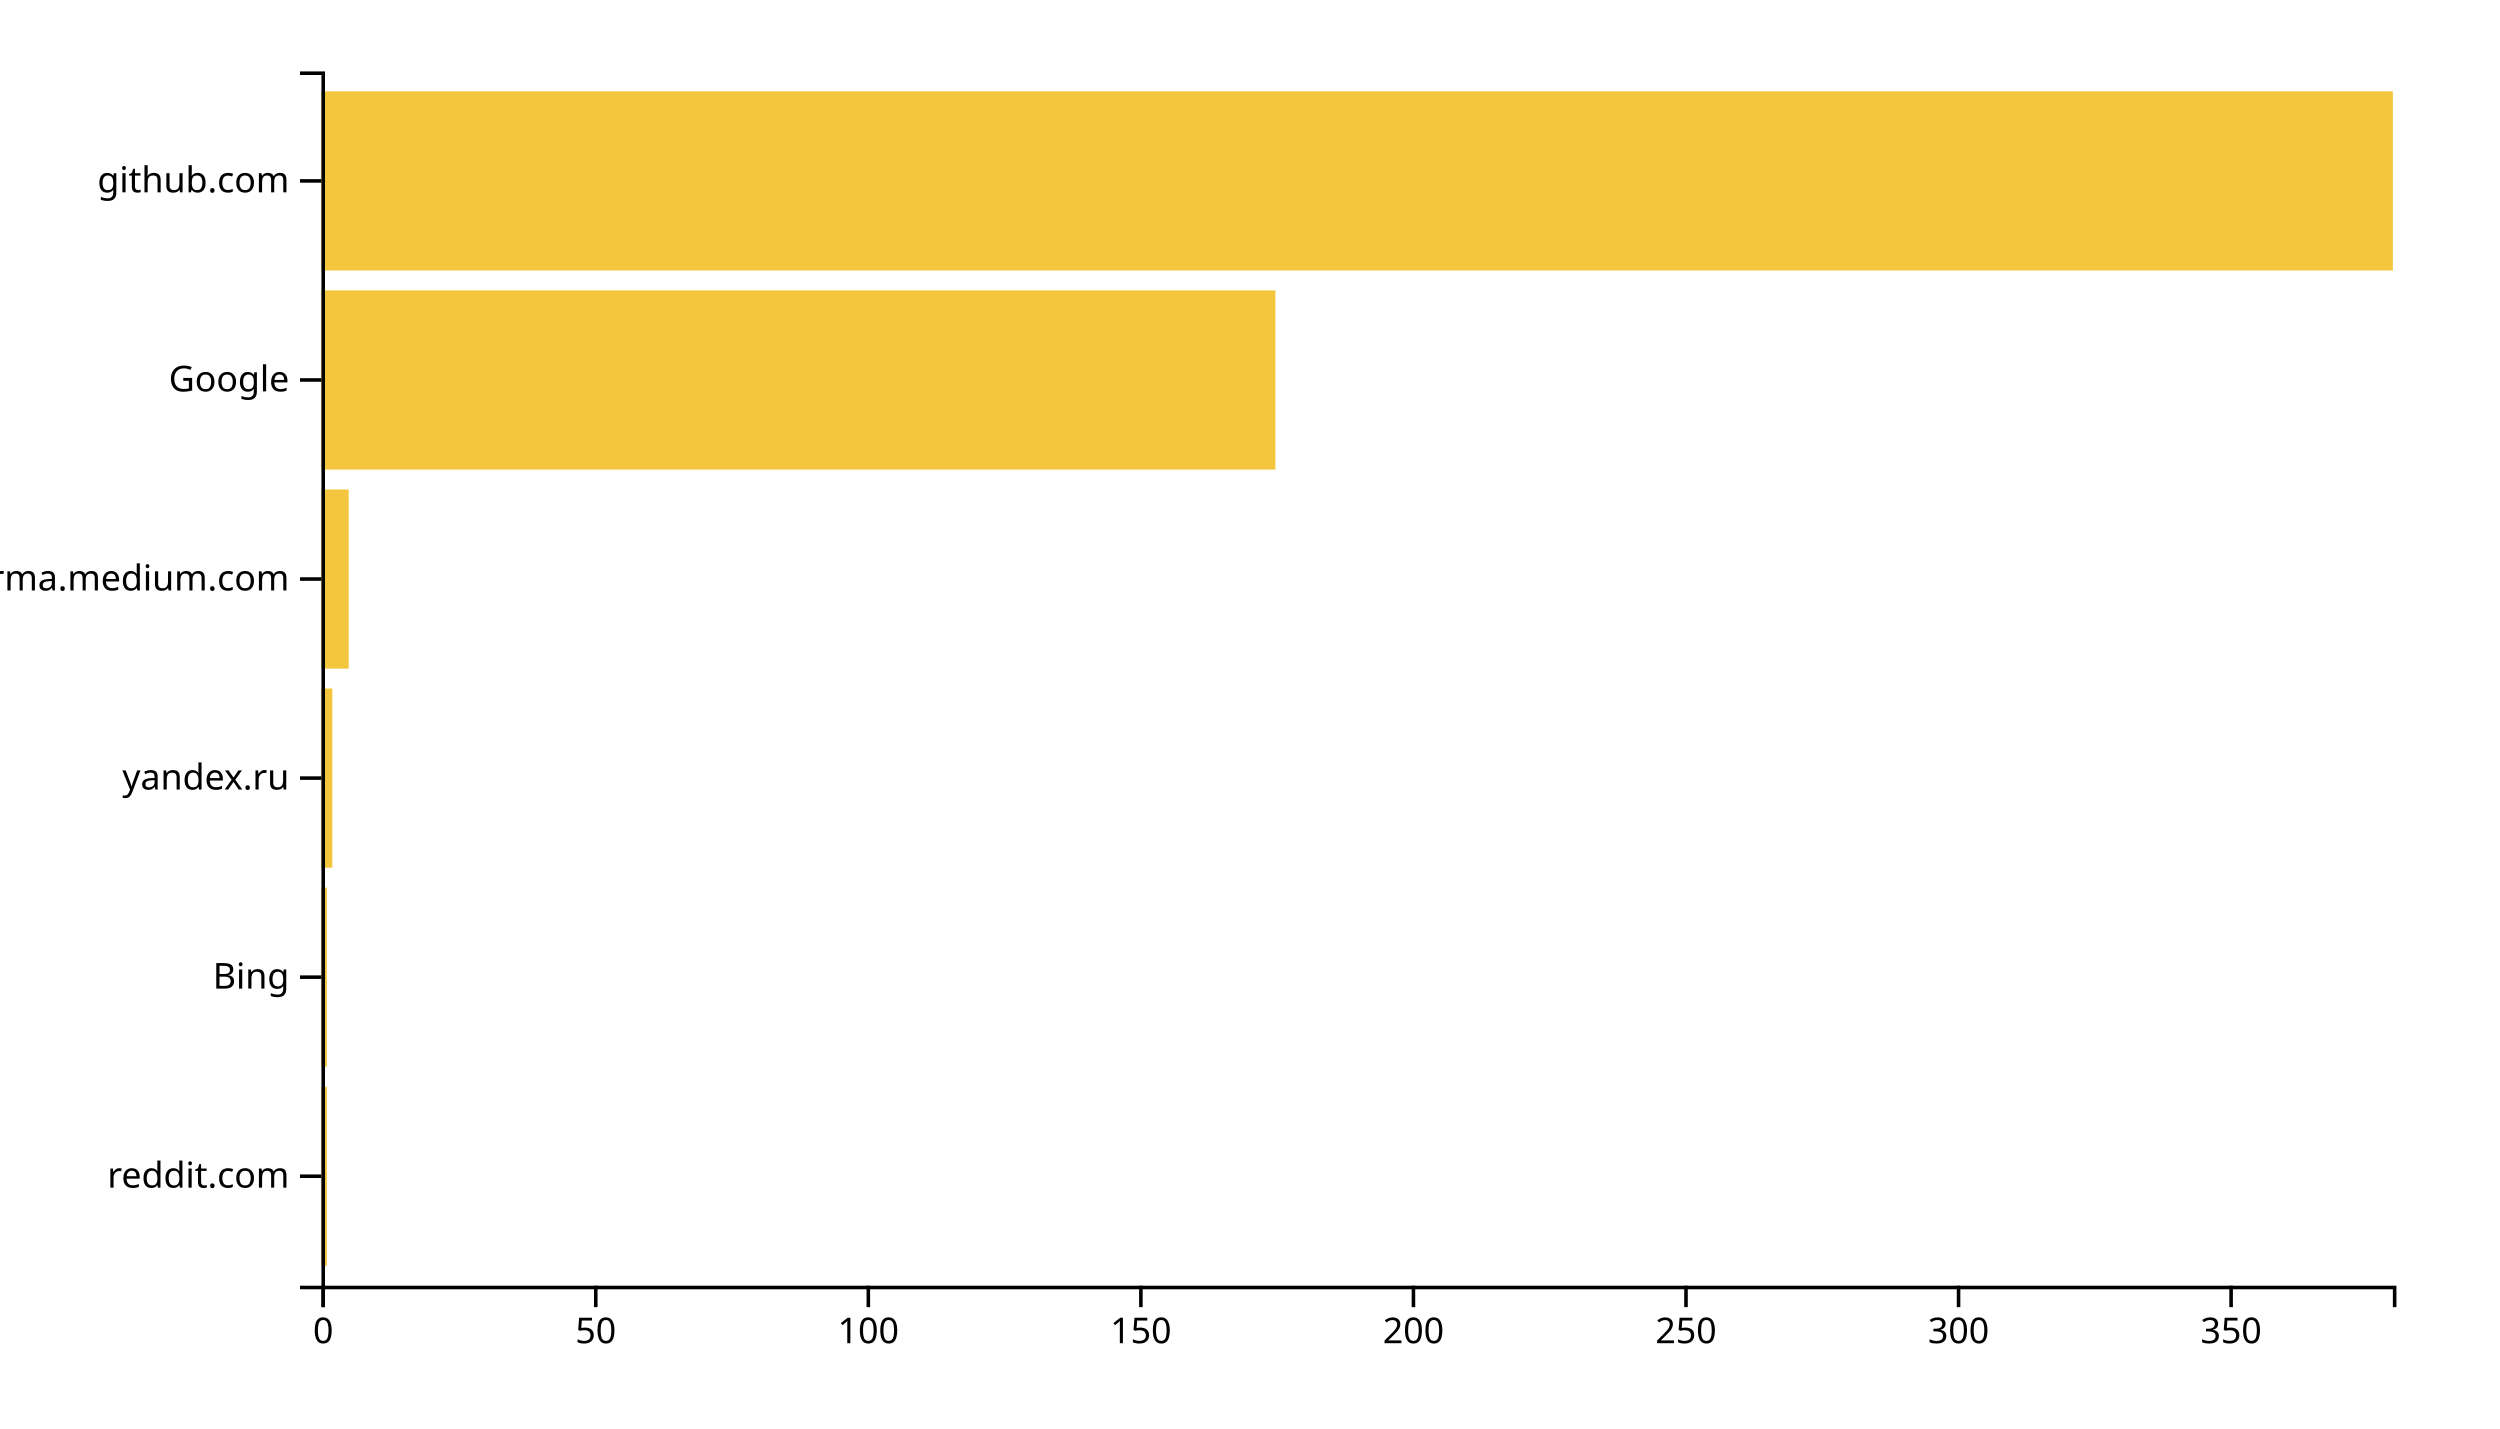
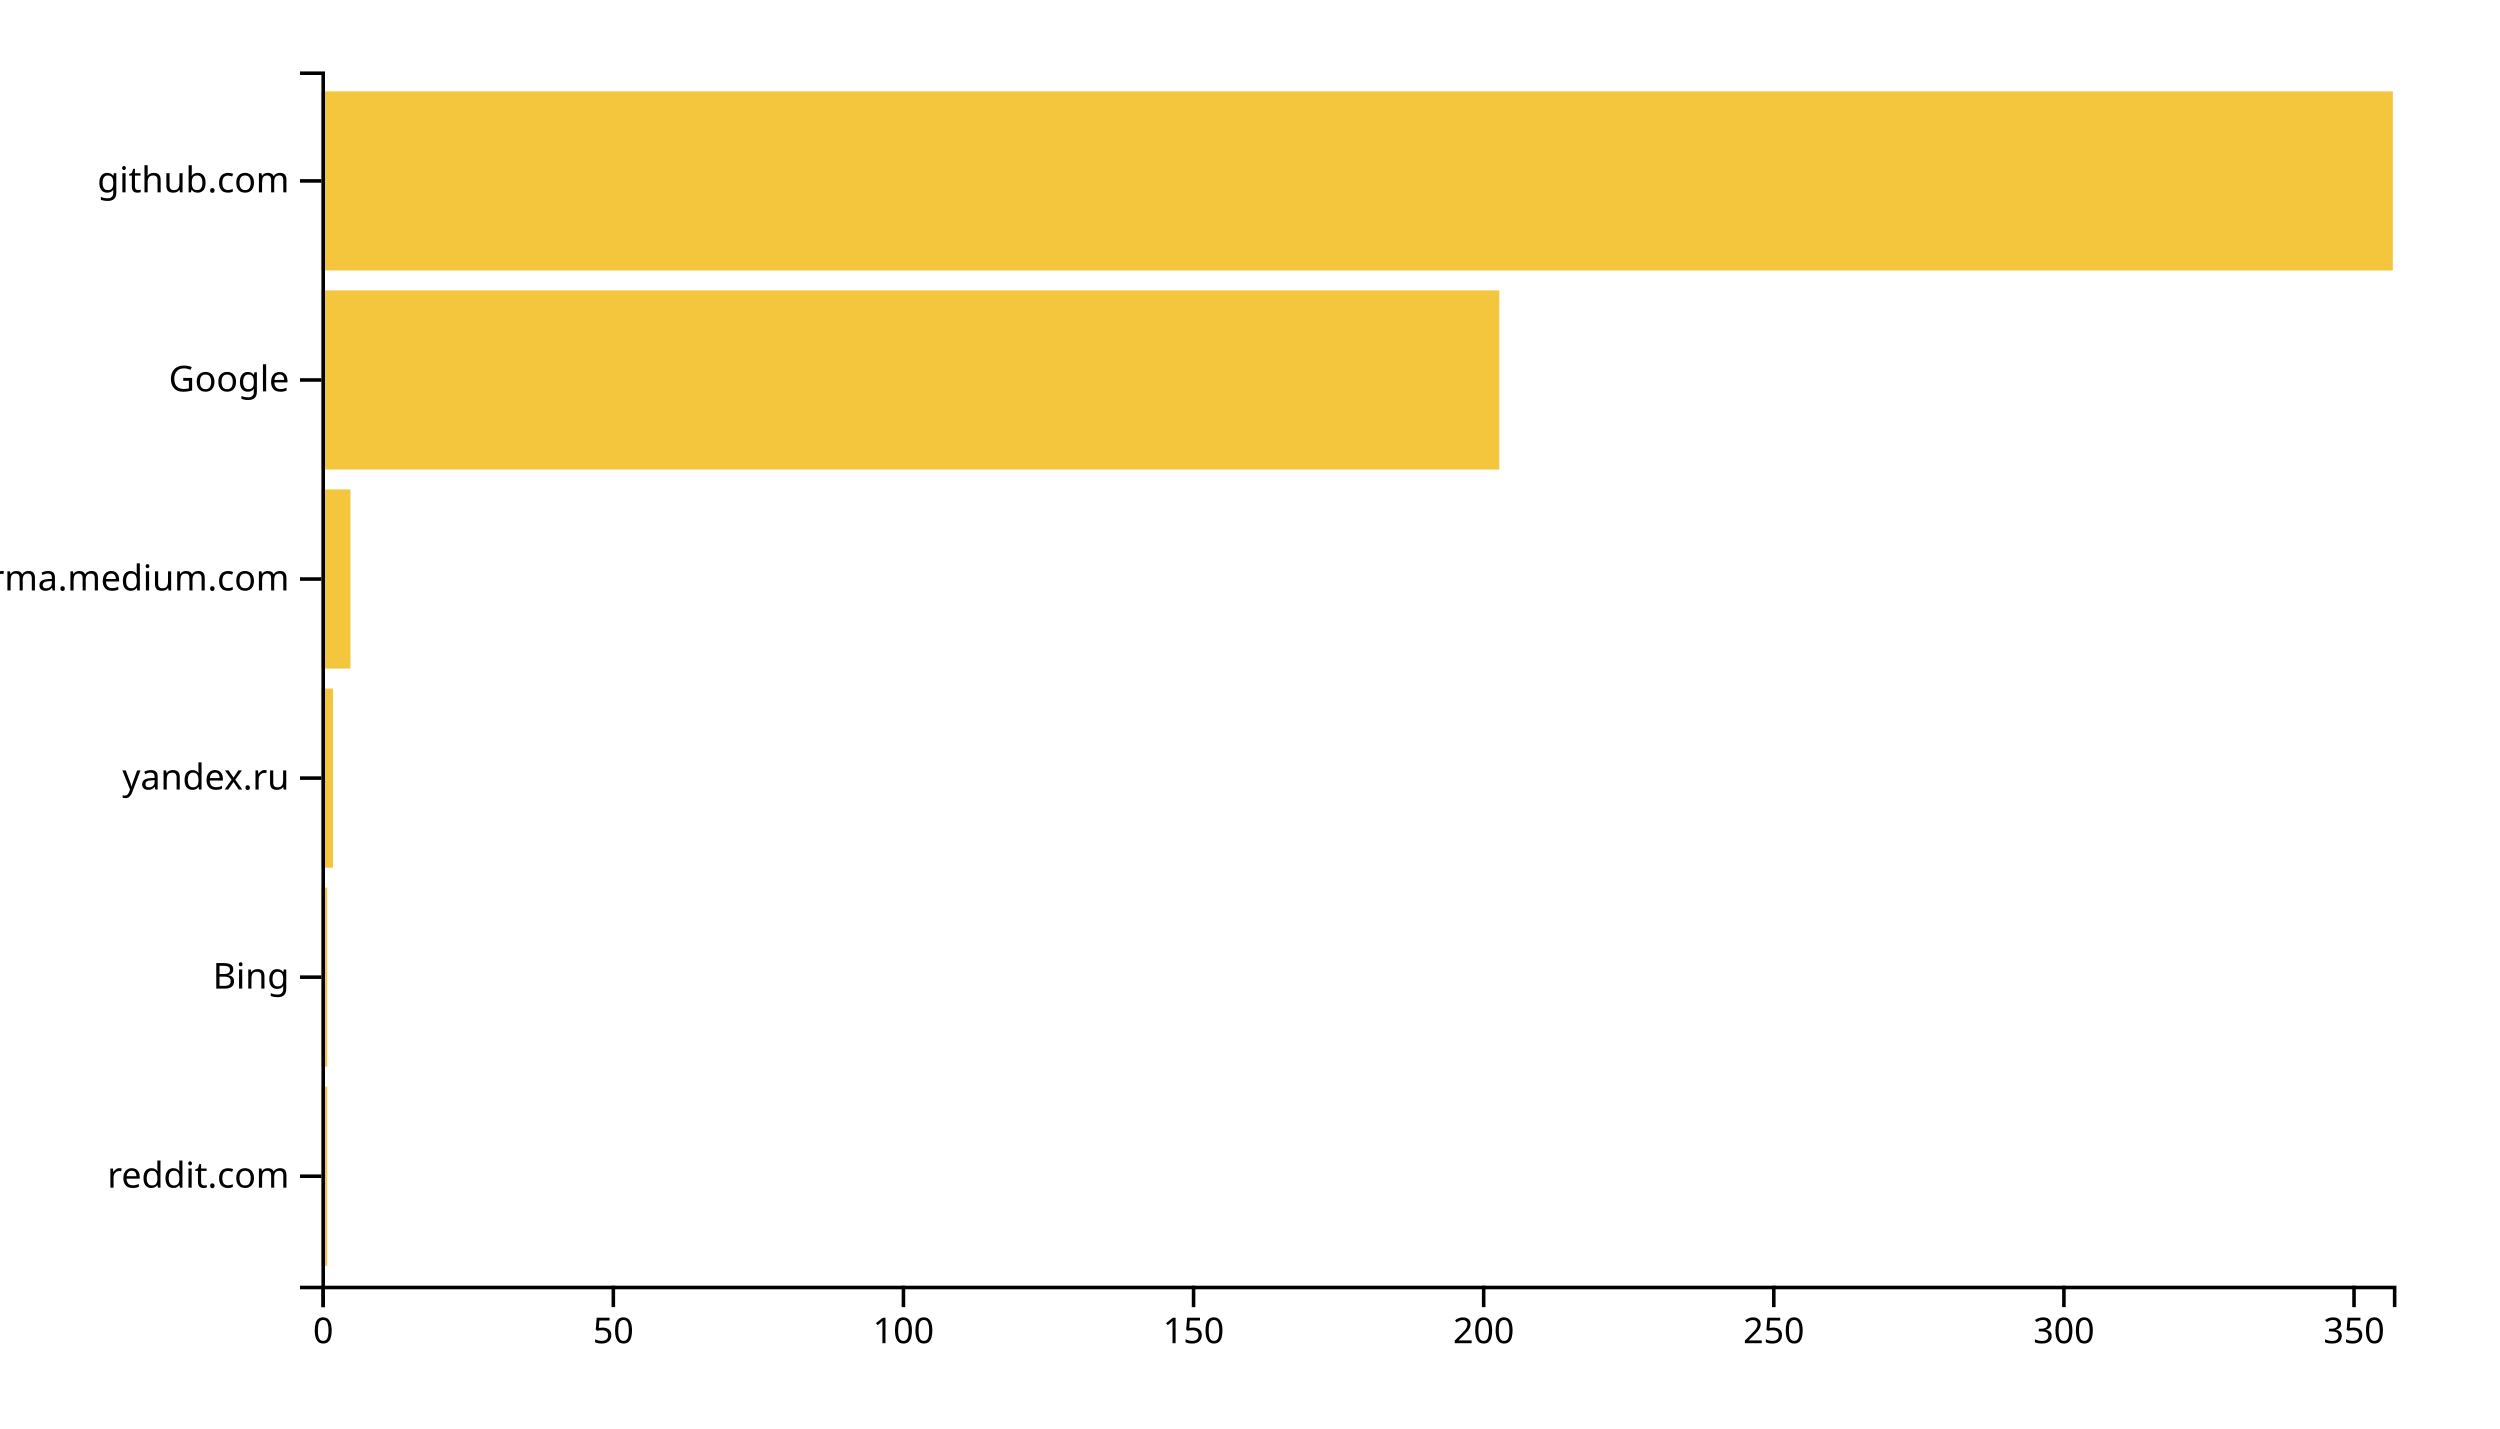
<svg xmlns="http://www.w3.org/2000/svg" width="700" height="400">
  <g transform="translate(90,20)">
-     <rect class="bar" width="1.526" y="284.262" height="50.164" style="fill: #f4c63d; text-anchor: end;" />
-     <rect class="bar" width="1.526" y="228.525" height="50.164" style="fill: #f4c63d; text-anchor: end;" />
-     <rect class="bar" width="3.053" y="172.787" height="50.164" style="fill: #f4c63d; text-anchor: end;" />
-     <rect class="bar" width="7.632" y="117.049" height="50.164" style="fill: #f4c63d; text-anchor: end;" />
-     <rect class="bar" width="267.105" y="61.311" height="50.164" style="fill: #f4c63d; text-anchor: end;" />
+     <rect class="bar" width="1.625" y="284.262" height="50.164" style="fill: #f4c63d; text-anchor: end;" />
+     <rect class="bar" width="1.625" y="228.525" height="50.164" style="fill: #f4c63d; text-anchor: end;" />
+     <rect class="bar" width="3.249" y="172.787" height="50.164" style="fill: #f4c63d; text-anchor: end;" />
+     <rect class="bar" width="8.123" y="117.049" height="50.164" style="fill: #f4c63d; text-anchor: end;" />
+     <rect class="bar" width="329.804" y="61.311" height="50.164" style="fill: #f4c63d; text-anchor: end;" />
    <rect class="bar" width="580" y="5.574" height="50.164" style="fill: #f4c63d; text-anchor: end;" />
    <g transform="translate(0,340)" fill="none" font-size="10" font-family="sans-serif" text-anchor="middle">
      <path class="domain" stroke="currentColor" d="M0.5,6V0.5H580.5V6" />
      <g class="tick" opacity="1" transform="translate(0.5,0)">
        <line stroke="currentColor" y2="6" />
        <text fill="currentColor" y="9" dy="0.71em">0</text>
      </g>
-       <g class="tick" opacity="1" transform="translate(76.81579,0)">
+       <g class="tick" opacity="1" transform="translate(81.73249,0)">
        <line stroke="currentColor" y2="6" />
        <text fill="currentColor" y="9" dy="0.71em">50</text>
      </g>
-       <g class="tick" opacity="1" transform="translate(153.1316,0)">
+       <g class="tick" opacity="1" transform="translate(162.965,0)">
        <line stroke="currentColor" y2="6" />
        <text fill="currentColor" y="9" dy="0.71em">100</text>
      </g>
-       <g class="tick" opacity="1" transform="translate(229.4474,0)">
+       <g class="tick" opacity="1" transform="translate(244.1975,0)">
        <line stroke="currentColor" y2="6" />
        <text fill="currentColor" y="9" dy="0.71em">150</text>
      </g>
-       <g class="tick" opacity="1" transform="translate(305.7632,0)">
+       <g class="tick" opacity="1" transform="translate(325.43,0)">
        <line stroke="currentColor" y2="6" />
        <text fill="currentColor" y="9" dy="0.71em">200</text>
      </g>
-       <g class="tick" opacity="1" transform="translate(382.0789,0)">
+       <g class="tick" opacity="1" transform="translate(406.6625,0)">
        <line stroke="currentColor" y2="6" />
        <text fill="currentColor" y="9" dy="0.71em">250</text>
      </g>
-       <g class="tick" opacity="1" transform="translate(458.3947,0)">
+       <g class="tick" opacity="1" transform="translate(487.895,0)">
        <line stroke="currentColor" y2="6" />
        <text fill="currentColor" y="9" dy="0.71em">300</text>
      </g>
-       <g class="tick" opacity="1" transform="translate(534.7105,0)">
+       <g class="tick" opacity="1" transform="translate(569.1275,0)">
        <line stroke="currentColor" y2="6" />
        <text fill="currentColor" y="9" dy="0.71em">350</text>
      </g>
    </g>
    <g fill="none" font-size="10" font-family="sans-serif" text-anchor="end">
      <path class="domain" stroke="currentColor" d="M-6,340.5H0.5V0.5H-6" />
      <g class="tick" opacity="1" transform="translate(0,309.3443)">
        <line stroke="currentColor" x2="-6" />
        <text fill="currentColor" x="-9" dy="0.32em">reddit.com</text>
      </g>
      <g class="tick" opacity="1" transform="translate(0,253.6066)">
        <line stroke="currentColor" x2="-6" />
        <text fill="currentColor" x="-9" dy="0.32em">Bing</text>
      </g>
      <g class="tick" opacity="1" transform="translate(0,197.8689)">
        <line stroke="currentColor" x2="-6" />
        <text fill="currentColor" x="-9" dy="0.32em">yandex.ru</text>
      </g>
      <g class="tick" opacity="1" transform="translate(0,142.1311)">
        <line stroke="currentColor" x2="-6" />
        <text fill="currentColor" x="-9" dy="0.32em">xgirma.medium.com</text>
      </g>
      <g class="tick" opacity="1" transform="translate(0,86.39344)">
        <line stroke="currentColor" x2="-6" />
        <text fill="currentColor" x="-9" dy="0.32em">Google</text>
      </g>
      <g class="tick" opacity="1" transform="translate(0,30.65574)">
        <line stroke="currentColor" x2="-6" />
        <text fill="currentColor" x="-9" dy="0.32em">github.com</text>
      </g>
    </g>
  </g>
</svg>
